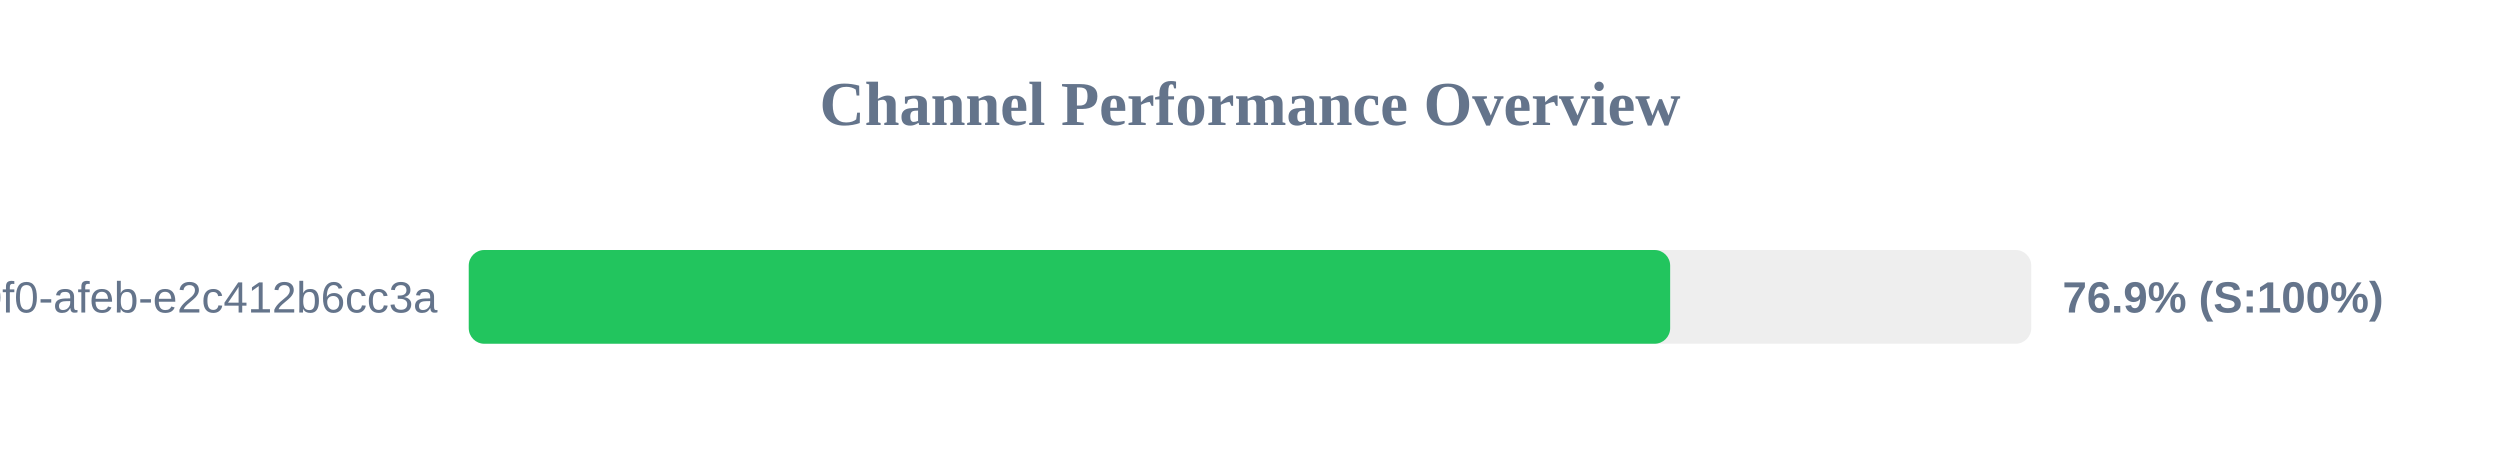
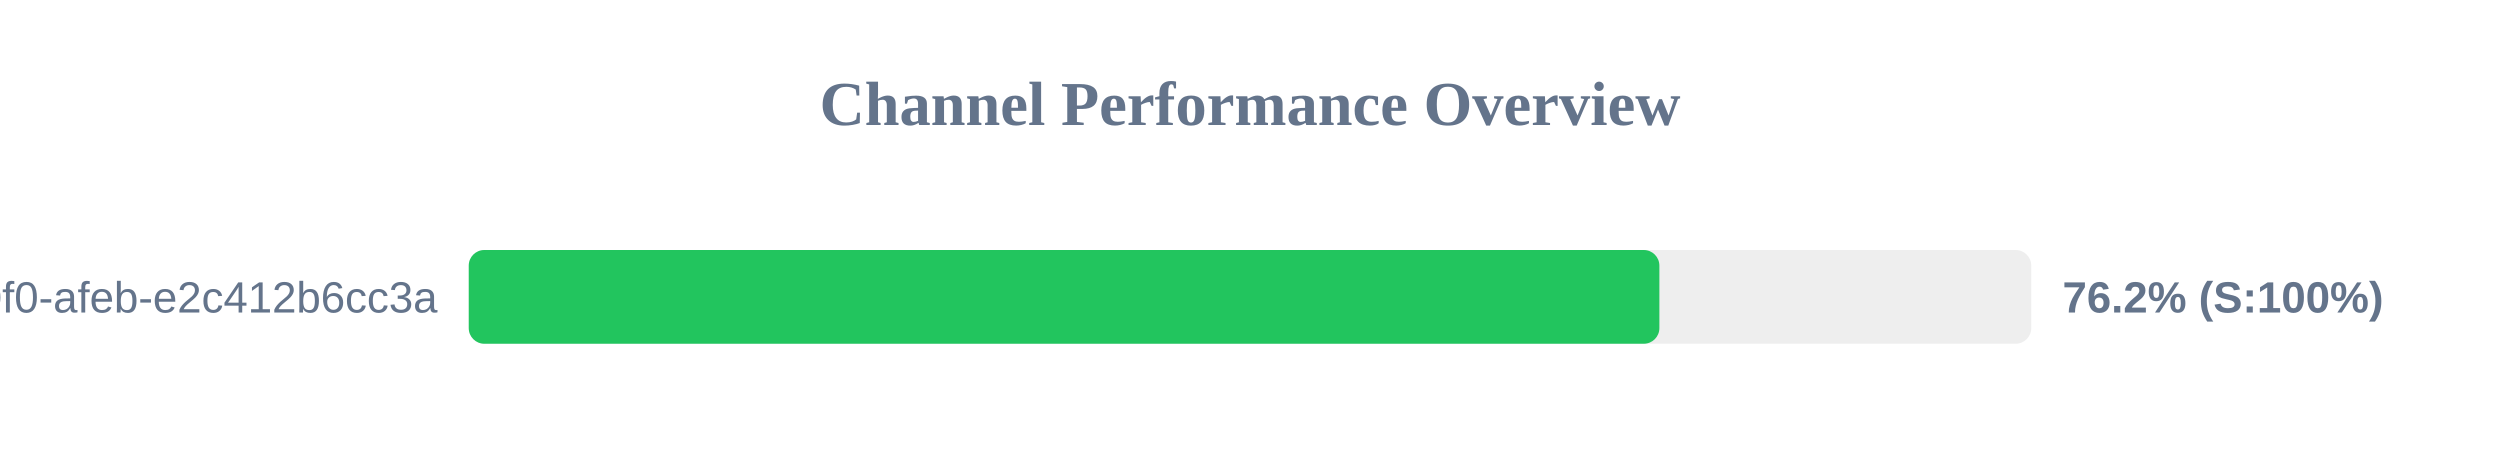
<svg xmlns="http://www.w3.org/2000/svg" width="800" height="150" version="1.1">
  <style>
        .row { font: 14px Arial; fill: #64748b; }
        .score { font: bold 14px Arial; fill: #64748b; }
    </style>
  <text x="400" y="40" text-anchor="middle" font-size="20px" font-weight="bold" fill="#64748b">Channel Performance Overview</text>
  <rect x="150" y="80" width="500" height="30" fill="#eee" rx="5" />
-   <rect x="150" y="80" width="384.45" height="30" fill="#22c55e" rx="5" />
+   <rect x="150" y="80" width="381.0" height="30" fill="#22c55e" rx="5" />
  <text x="140" y="100" text-anchor="end" class="row">?uuid=c6e02cd8-ce11-40f0-afeb-e2c412b6cc3a</text>
-   <text x="660" y="100" text-anchor="start" class="score">76.9% (S:100%)</text>
+   <text x="660" y="100" text-anchor="start" class="score">76.2% (S:100%)</text>
</svg>
